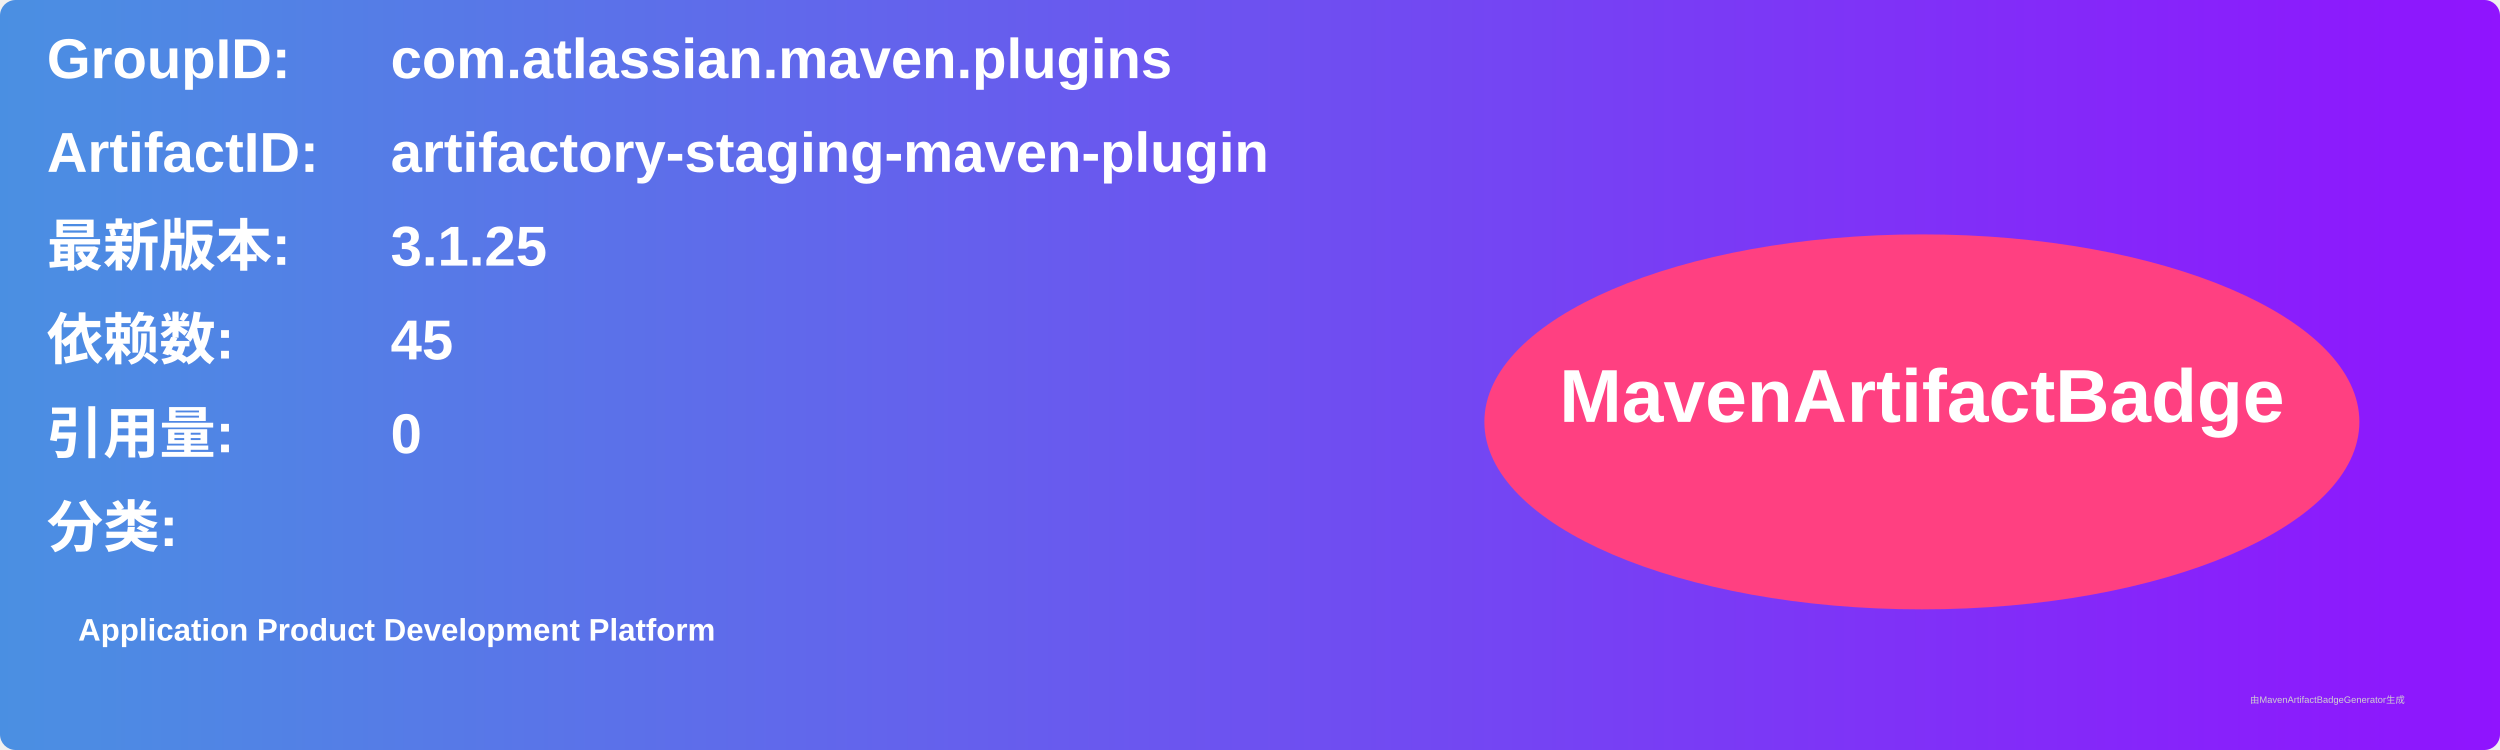
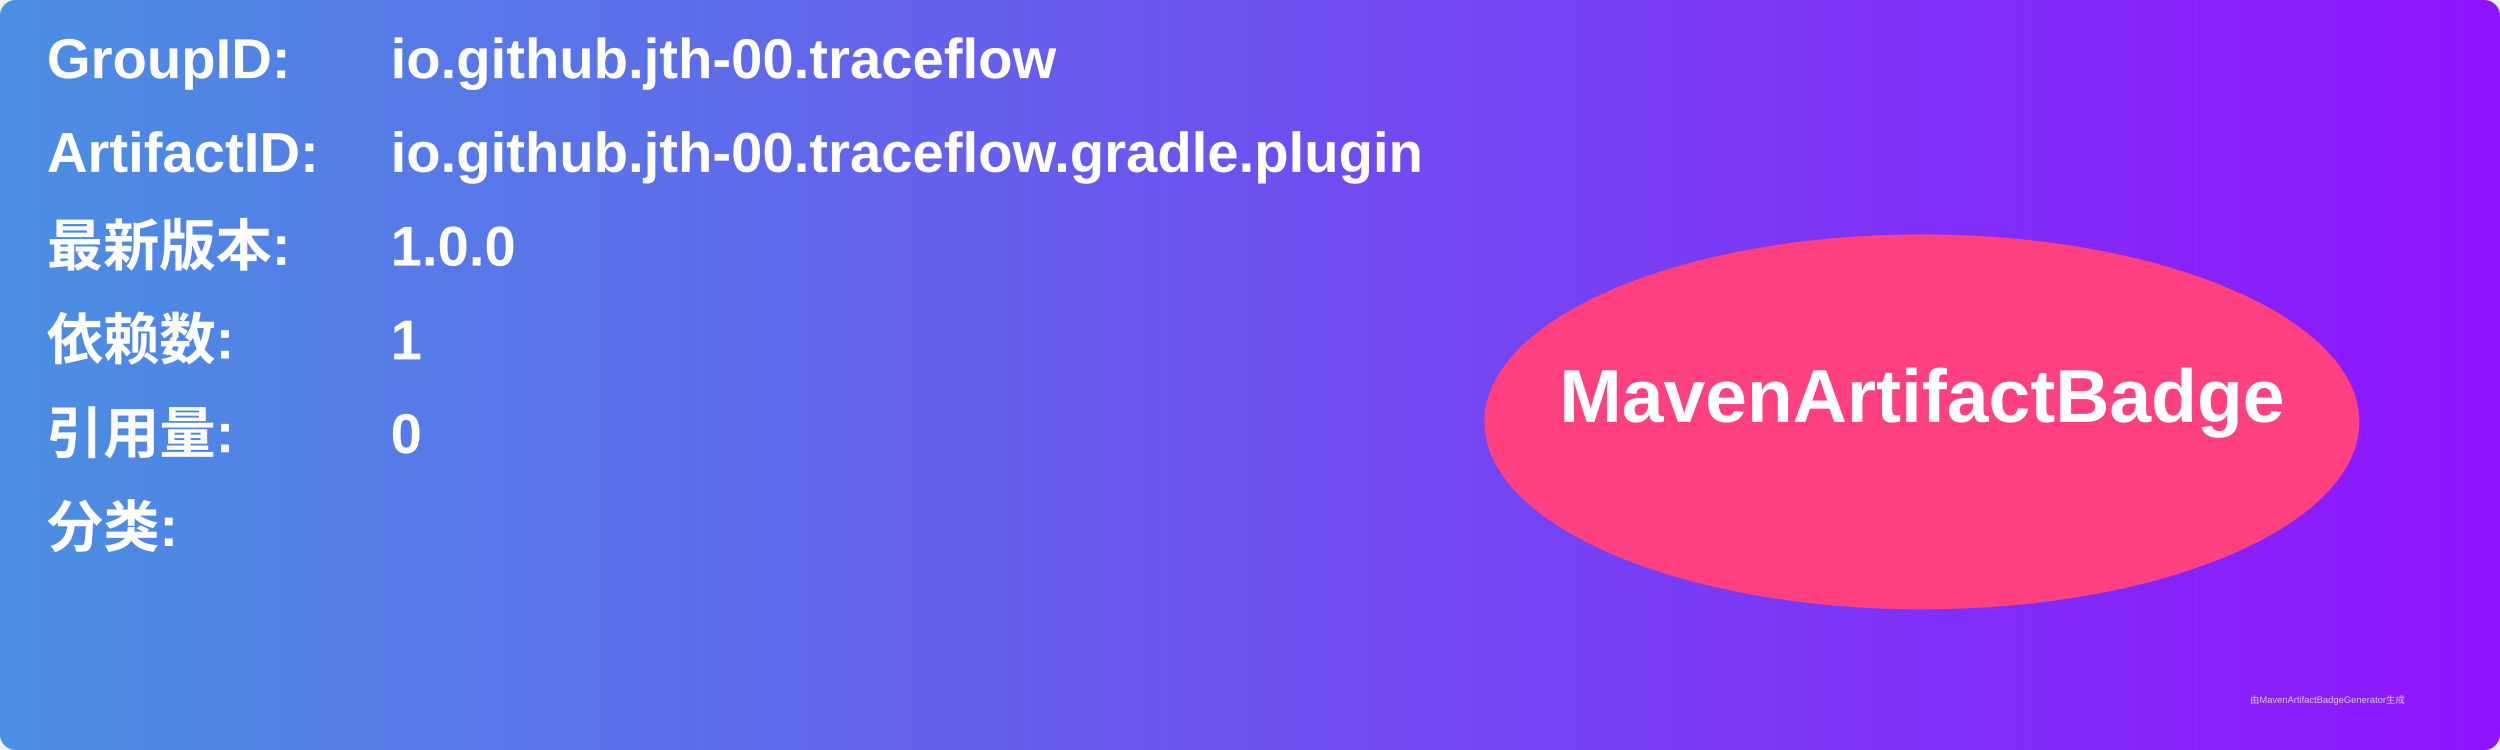
<svg xmlns="http://www.w3.org/2000/svg" width="800" height="240" viewBox="0 0 800 240">
  <linearGradient id="grad" x1="0%" y1="0%" x2="100%" y2="0%">
    <stop offset="0%" stop-color="#4a90e2" />
    <stop offset="100%" stop-color="#9013fe" />
  </linearGradient>
  <rect width="100%" height="100%" rx="5" ry="5" fill="url(#grad)" />
  <g transform="translate(15, 15)">
    <text x="0" y="10" font-family="Arial" font-size="18" fill="white" font-weight="bold" width="260">GroupID:</text>
-     <text x="110" y="10" font-family="Arial" font-size="18" fill="white" font-weight="bold" width="460">com.atlassian.maven.plugins</text>
+     <text x="110" y="10" font-family="Arial" font-size="18" fill="white" font-weight="bold" width="460">io.github.jth-00.traceflow</text>
    <text x="0" y="40" font-family="Arial" font-size="18" fill="white" font-weight="bold" width="260">ArtifactID:</text>
-     <text x="110" y="40" font-family="Arial" font-size="18" fill="white" font-weight="bold" width="460">artifactory-staging-maven-plugin</text>
+     <text x="110" y="40" font-family="Arial" font-size="18" fill="white" font-weight="bold" width="460">io.github.jth-00.traceflow.gradle.plugin</text>
    <text x="0" y="70" font-family="Arial" font-size="18" fill="white" font-weight="bold">最新版本:</text>
    <text x="110" y="70" font-family="Arial" font-size="18" fill="white" font-weight="bold">
-       <tspan font-weight="bold">3.1.25</tspan>
+       <tspan font-weight="bold">1.0.0</tspan>
    </text>
    <text x="0" y="100" font-family="Arial" font-size="18" fill="white" font-weight="bold">依赖数: </text>
    <text x="110" y="100" font-family="Arial" font-size="18" fill="white">
-       <tspan font-weight="bold">45</tspan>
+       <tspan font-weight="bold">1</tspan>
    </text>
    <text x="0" y="130" font-family="Arial" font-size="18" fill="white" font-weight="bold">引用量: </text>
    <text x="110" y="130" font-family="Arial" font-size="18" fill="white">
      <tspan font-weight="bold">0</tspan>
    </text>
    <text x="0" y="160" font-family="Arial" font-size="18" fill="white" font-weight="bold">分类:</text>
    <text x="10" y="190" font-family="Arial" font-size="10" fill="white">
-       <tspan font-weight="bold">Application Product Development Platform</tspan>
+       <tspan font-weight="bold" />
    </text>
    <ellipse cx="600" cy="120" rx="140" ry="60" fill="#ff4081" />
    <text x="600" y="120" text-anchor="middle" font-family="Arial" font-size="24" fill="white" font-weight="bold">MavenArtifactBadge</text>
  </g>
  <text x="720" y="225" font-family="Arial" font-size="3" fill="#d0d0d0">由MavenArtifactBadgeGenerator生成</text>
</svg>
